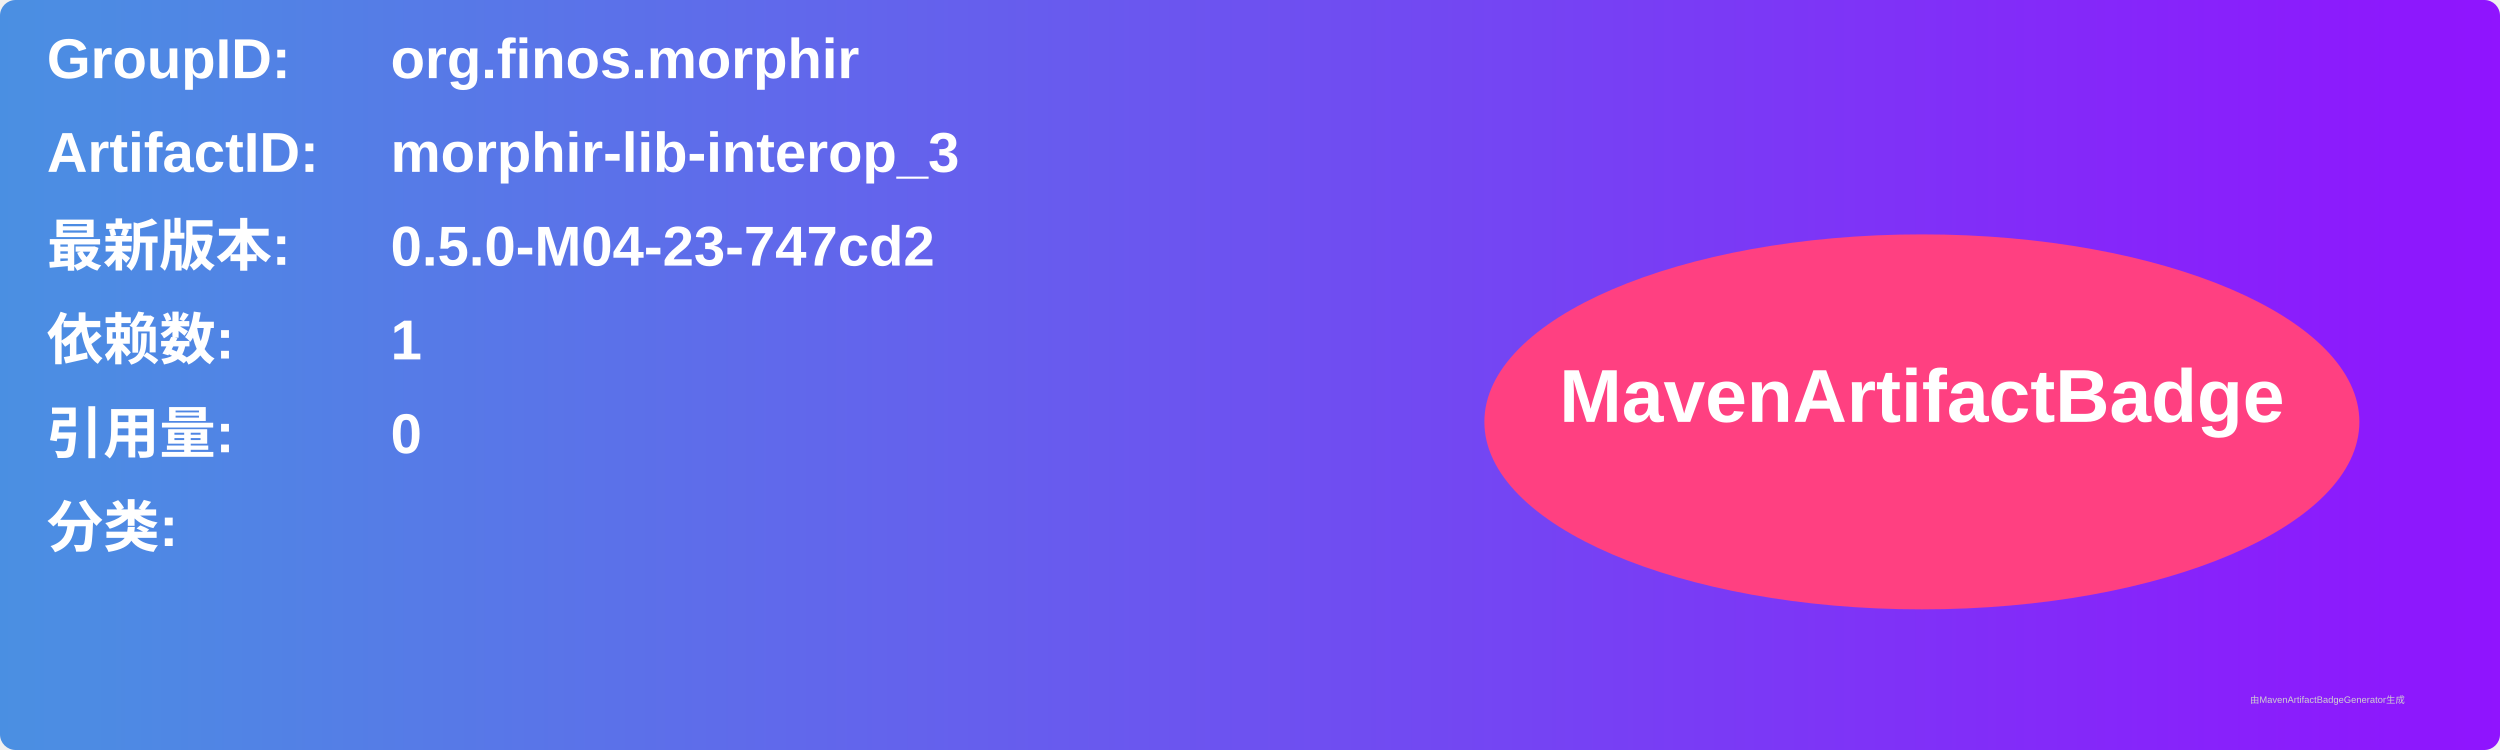
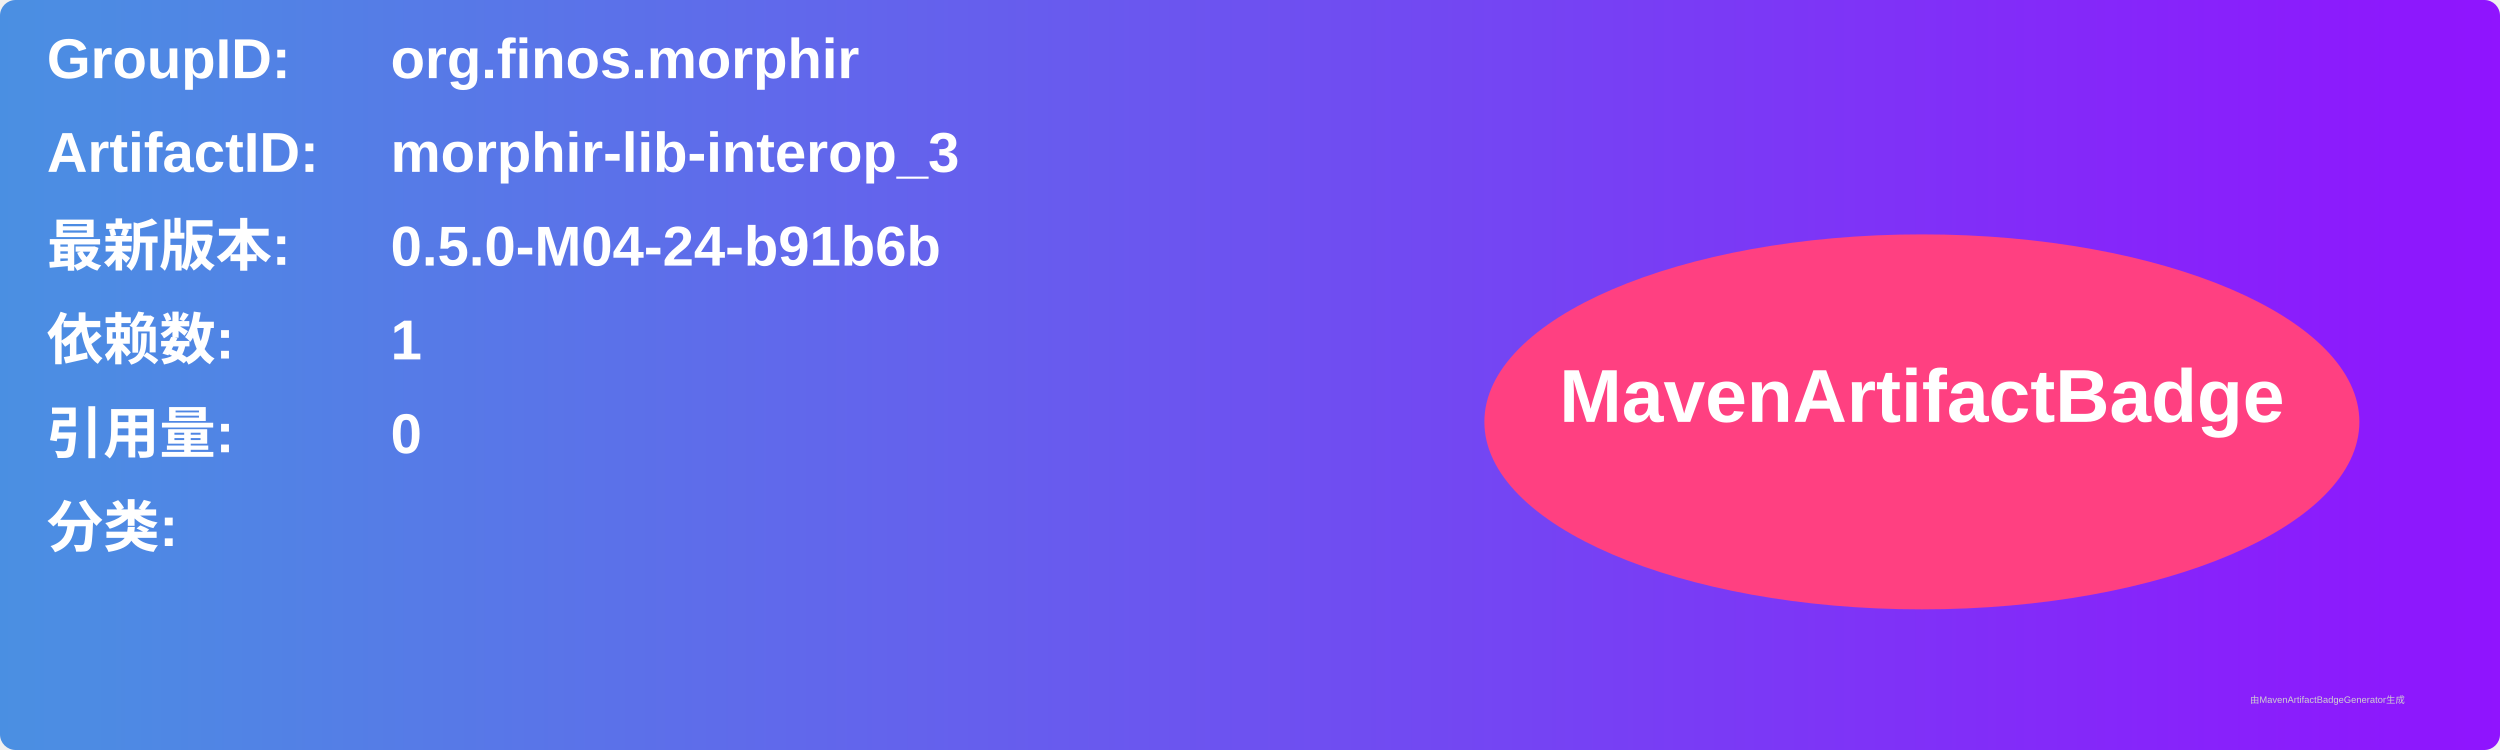
<svg xmlns="http://www.w3.org/2000/svg" width="800" height="240" viewBox="0 0 800 240">
  <linearGradient id="grad" x1="0%" y1="0%" x2="100%" y2="0%">
    <stop offset="0%" stop-color="#4a90e2" />
    <stop offset="100%" stop-color="#9013fe" />
  </linearGradient>
  <rect width="100%" height="100%" rx="5" ry="5" fill="url(#grad)" />
  <g transform="translate(15, 15)">
    <text x="0" y="10" font-family="Arial" font-size="18" fill="white" font-weight="bold" width="260">GroupID:</text>
    <text x="110" y="10" font-family="Arial" font-size="18" fill="white" font-weight="bold" width="460">org.finos.morphir</text>
    <text x="0" y="40" font-family="Arial" font-size="18" fill="white" font-weight="bold" width="260">ArtifactID:</text>
    <text x="110" y="40" font-family="Arial" font-size="18" fill="white" font-weight="bold" width="460">morphir-lib-interop_3</text>
    <text x="0" y="70" font-family="Arial" font-size="18" fill="white" font-weight="bold">最新版本:</text>
    <text x="110" y="70" font-family="Arial" font-size="18" fill="white" font-weight="bold">
-       <tspan font-weight="bold">0.5.0-M04-23-747cd2</tspan>
+       <tspan font-weight="bold">0.5.0-M04-24-b91b6b</tspan>
    </text>
    <text x="0" y="100" font-family="Arial" font-size="18" fill="white" font-weight="bold">依赖数: </text>
    <text x="110" y="100" font-family="Arial" font-size="18" fill="white">
      <tspan font-weight="bold">1</tspan>
    </text>
    <text x="0" y="130" font-family="Arial" font-size="18" fill="white" font-weight="bold">引用量: </text>
    <text x="110" y="130" font-family="Arial" font-size="18" fill="white">
      <tspan font-weight="bold">0</tspan>
    </text>
    <text x="0" y="160" font-family="Arial" font-size="18" fill="white" font-weight="bold">分类:</text>
    <text x="10" y="190" font-family="Arial" font-size="10" fill="white">
      <tspan font-weight="bold" />
    </text>
    <ellipse cx="600" cy="120" rx="140" ry="60" fill="#ff4081" />
    <text x="600" y="120" text-anchor="middle" font-family="Arial" font-size="24" fill="white" font-weight="bold">MavenArtifactBadge</text>
  </g>
  <text x="720" y="225" font-family="Arial" font-size="3" fill="#d0d0d0">由MavenArtifactBadgeGenerator生成</text>
</svg>
